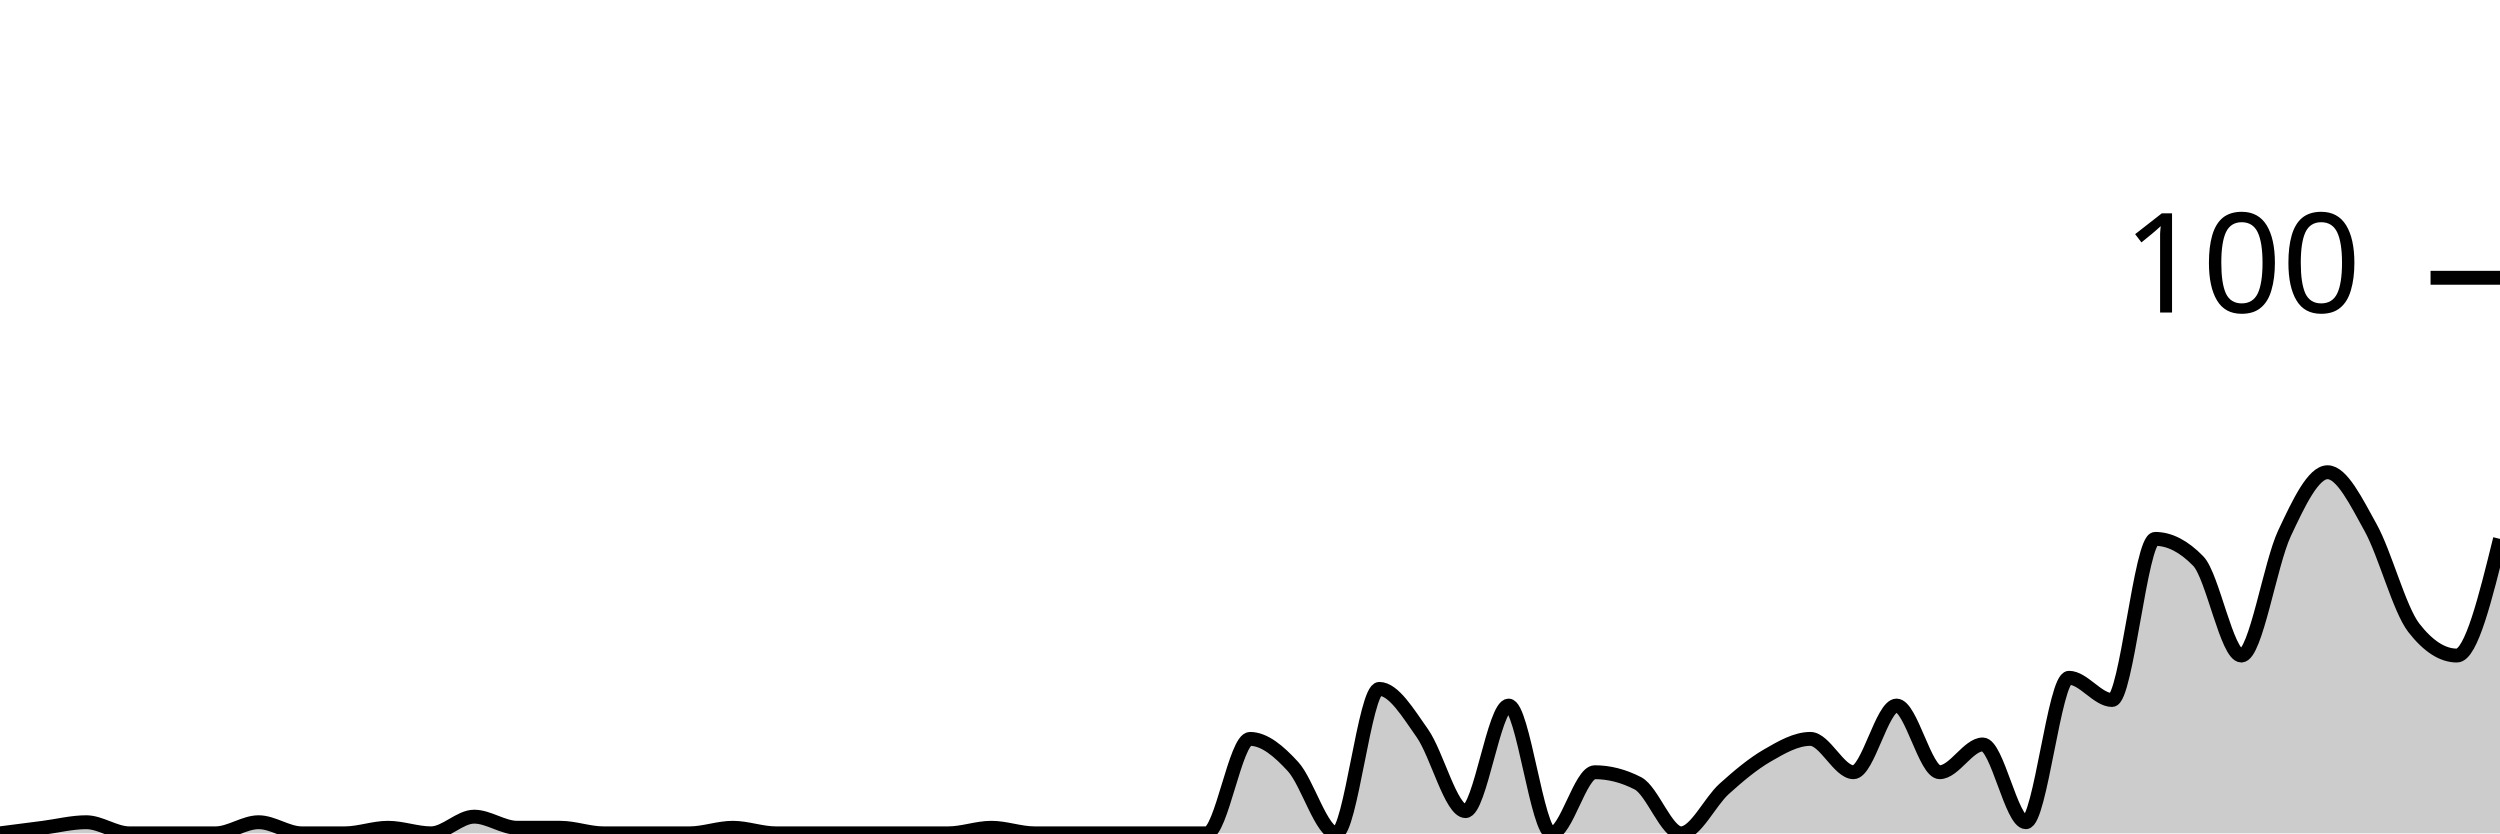
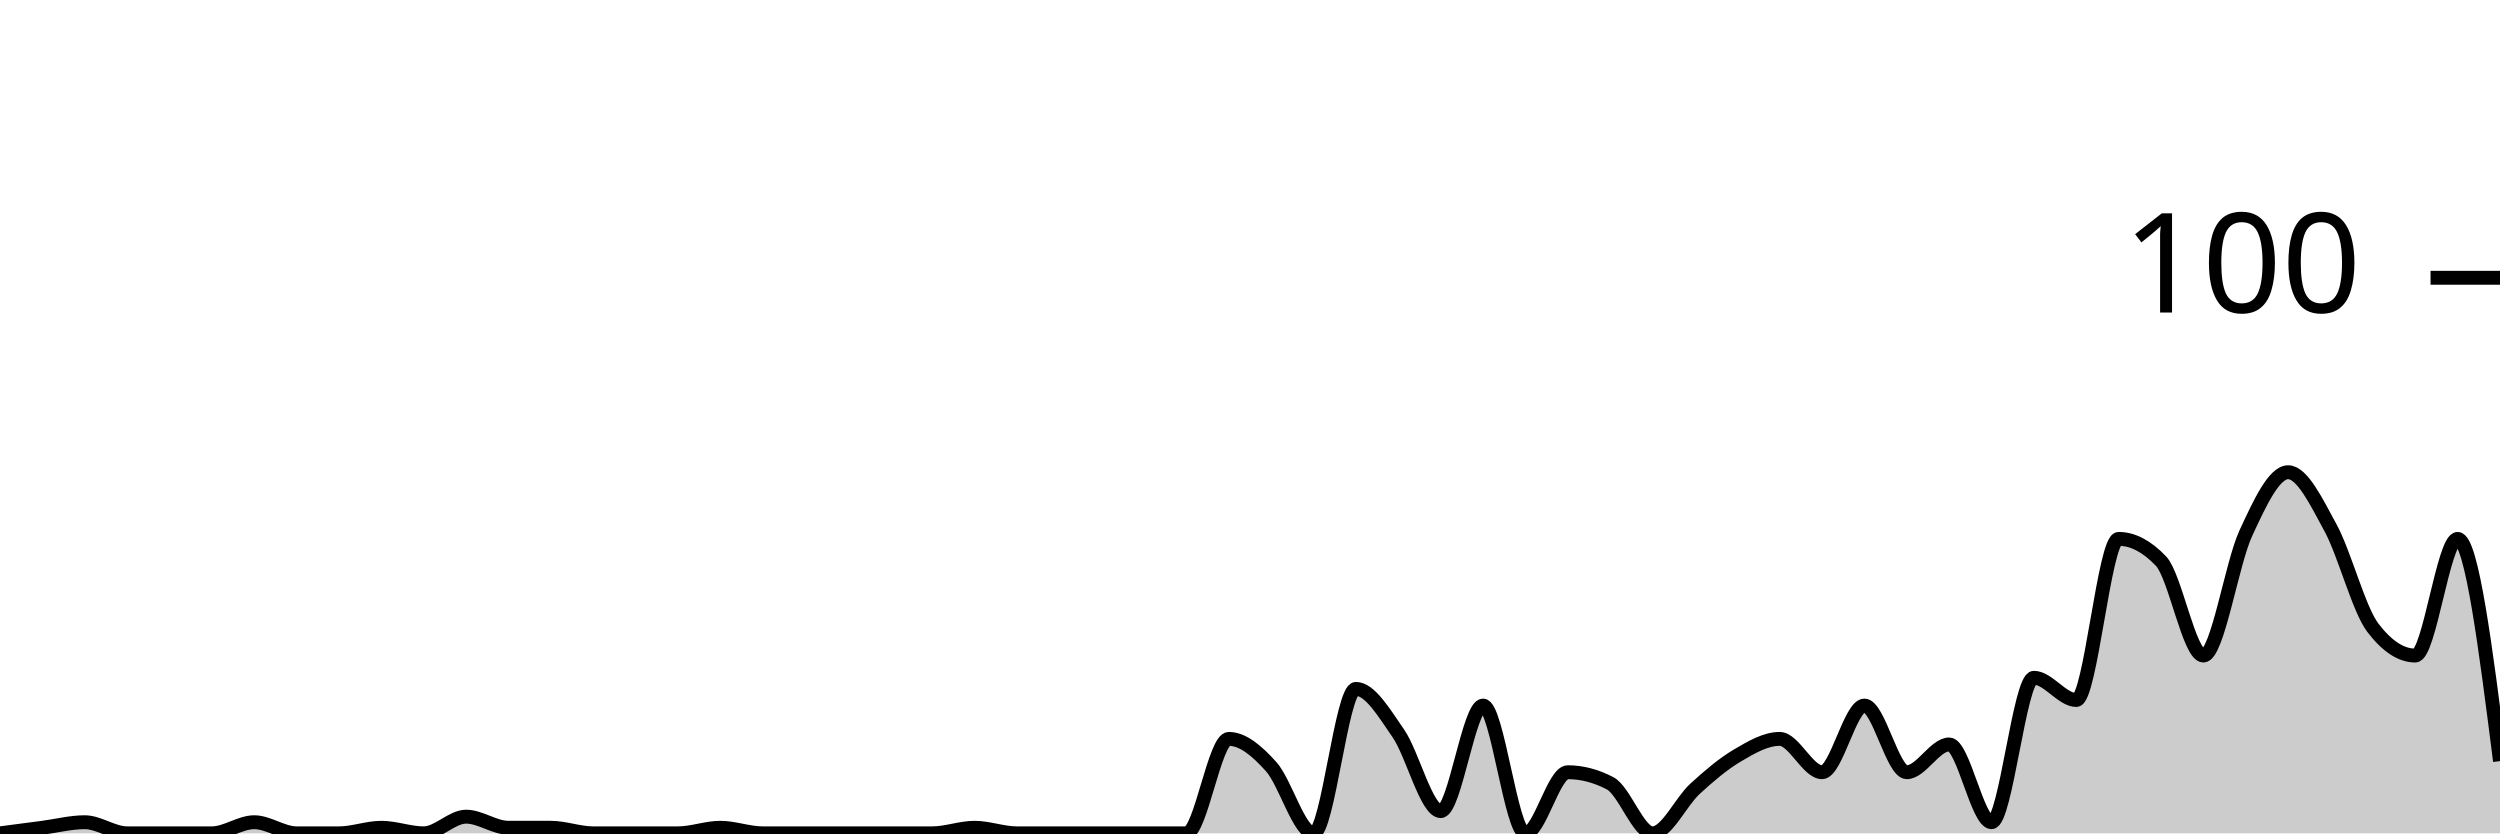
<svg xmlns="http://www.w3.org/2000/svg" viewBox="0 0 180 60">
  <g transform="translate(0,20)">
-     <path class="area" fill="rgba(0, 0, 0, 0.2)" d="M0,40C1.034,39.867,2.069,39.733,3.103,39.6C4.138,39.467,5.172,39.2,6.207,39.2C7.241,39.2,8.276,40,9.31,40C10.345,40,11.379,40,12.414,40C13.448,40,14.483,40,15.517,40C16.552,40,17.586,39.2,18.621,39.2C19.655,39.2,20.69,40,21.724,40C22.759,40,23.793,40,24.828,40C25.862,40,26.897,39.6,27.931,39.6C28.966,39.6,30,40,31.034,40C32.069,40,33.103,38.8,34.138,38.8C35.172,38.8,36.207,39.6,37.241,39.6C38.276,39.6,39.31,39.6,40.345,39.6C41.379,39.6,42.414,40,43.448,40C44.483,40,45.517,40,46.552,40C47.586,40,48.621,40,49.655,40C50.69,40,51.724,39.6,52.759,39.6C53.793,39.6,54.828,40,55.862,40C56.897,40,57.931,40,58.966,40C60,40,61.034,40,62.069,40C63.103,40,64.138,40,65.172,40C66.207,40,67.241,40,68.276,40C69.31,40,70.345,39.6,71.379,39.6C72.414,39.6,73.448,40,74.483,40C75.517,40,76.552,40,77.586,40C78.621,40,79.655,40,80.69,40C81.724,40,82.759,40,83.793,40C84.828,40,85.862,40,86.897,40C87.931,40,88.966,33.2,90,33.2C91.034,33.2,92.069,34.067,93.103,35.2C94.138,36.333,95.172,40,96.207,40C97.241,40,98.276,29.6,99.31,29.6C100.345,29.6,101.379,31.333,102.414,32.8C103.448,34.267,104.483,38.4,105.517,38.4C106.552,38.4,107.586,30.8,108.621,30.8C109.655,30.8,110.69,40,111.724,40C112.759,40,113.793,35.6,114.828,35.6C115.862,35.6,116.897,35.867,117.931,36.4C118.966,36.933,120,40,121.034,40C122.069,40,123.103,37.733,124.138,36.8C125.172,35.867,126.207,35,127.241,34.4C128.276,33.8,129.31,33.2,130.345,33.2C131.379,33.2,132.414,35.6,133.448,35.6C134.483,35.6,135.517,30.8,136.552,30.8C137.586,30.8,138.621,35.6,139.655,35.6C140.69,35.6,141.724,33.6,142.759,33.6C143.793,33.6,144.828,39.2,145.862,39.2C146.897,39.2,147.931,28.8,148.966,28.8C150,28.8,151.034,30.4,152.069,30.4C153.103,30.4,154.138,18.8,155.172,18.8C156.207,18.8,157.241,19.333,158.276,20.4C159.31,21.467,160.345,27.2,161.379,27.2C162.414,27.2,163.448,20.6,164.483,18.4C165.517,16.2,166.552,14,167.586,14C168.621,14,169.655,16.133,170.69,18C171.724,19.867,172.759,23.867,173.793,25.2C174.828,26.533,175.862,27.2,176.897,27.2C177.931,27.2,178.966,23,180,18.8L180,40C178.966,40,177.931,40,176.897,40C175.862,40,174.828,40,173.793,40C172.759,40,171.724,40,170.69,40C169.655,40,168.621,40,167.586,40C166.552,40,165.517,40,164.483,40C163.448,40,162.414,40,161.379,40C160.345,40,159.31,40,158.276,40C157.241,40,156.207,40,155.172,40C154.138,40,153.103,40,152.069,40C151.034,40,150,40,148.966,40C147.931,40,146.897,40,145.862,40C144.828,40,143.793,40,142.759,40C141.724,40,140.69,40,139.655,40C138.621,40,137.586,40,136.552,40C135.517,40,134.483,40,133.448,40C132.414,40,131.379,40,130.345,40C129.31,40,128.276,40,127.241,40C126.207,40,125.172,40,124.138,40C123.103,40,122.069,40,121.034,40C120,40,118.966,40,117.931,40C116.897,40,115.862,40,114.828,40C113.793,40,112.759,40,111.724,40C110.69,40,109.655,40,108.621,40C107.586,40,106.552,40,105.517,40C104.483,40,103.448,40,102.414,40C101.379,40,100.345,40,99.31,40C98.276,40,97.241,40,96.207,40C95.172,40,94.138,40,93.103,40C92.069,40,91.034,40,90,40C88.966,40,87.931,40,86.897,40C85.862,40,84.828,40,83.793,40C82.759,40,81.724,40,80.69,40C79.655,40,78.621,40,77.586,40C76.552,40,75.517,40,74.483,40C73.448,40,72.414,40,71.379,40C70.345,40,69.31,40,68.276,40C67.241,40,66.207,40,65.172,40C64.138,40,63.103,40,62.069,40C61.034,40,60,40,58.966,40C57.931,40,56.897,40,55.862,40C54.828,40,53.793,40,52.759,40C51.724,40,50.69,40,49.655,40C48.621,40,47.586,40,46.552,40C45.517,40,44.483,40,43.448,40C42.414,40,41.379,40,40.345,40C39.31,40,38.276,40,37.241,40C36.207,40,35.172,40,34.138,40C33.103,40,32.069,40,31.034,40C30,40,28.966,40,27.931,40C26.897,40,25.862,40,24.828,40C23.793,40,22.759,40,21.724,40C20.69,40,19.655,40,18.621,40C17.586,40,16.552,40,15.517,40C14.483,40,13.448,40,12.414,40C11.379,40,10.345,40,9.31,40C8.276,40,7.241,40,6.207,40C5.172,40,4.138,40,3.103,40C2.069,40,1.034,40,0,40Z" />
-     <path class="line" stroke="black" fill="none" d="M0,40C1.034,39.867,2.069,39.733,3.103,39.6C4.138,39.467,5.172,39.2,6.207,39.2C7.241,39.2,8.276,40,9.31,40C10.345,40,11.379,40,12.414,40C13.448,40,14.483,40,15.517,40C16.552,40,17.586,39.2,18.621,39.2C19.655,39.2,20.69,40,21.724,40C22.759,40,23.793,40,24.828,40C25.862,40,26.897,39.6,27.931,39.6C28.966,39.6,30,40,31.034,40C32.069,40,33.103,38.8,34.138,38.8C35.172,38.8,36.207,39.6,37.241,39.6C38.276,39.6,39.31,39.6,40.345,39.6C41.379,39.6,42.414,40,43.448,40C44.483,40,45.517,40,46.552,40C47.586,40,48.621,40,49.655,40C50.69,40,51.724,39.6,52.759,39.6C53.793,39.6,54.828,40,55.862,40C56.897,40,57.931,40,58.966,40C60,40,61.034,40,62.069,40C63.103,40,64.138,40,65.172,40C66.207,40,67.241,40,68.276,40C69.31,40,70.345,39.6,71.379,39.6C72.414,39.6,73.448,40,74.483,40C75.517,40,76.552,40,77.586,40C78.621,40,79.655,40,80.69,40C81.724,40,82.759,40,83.793,40C84.828,40,85.862,40,86.897,40C87.931,40,88.966,33.2,90,33.2C91.034,33.2,92.069,34.067,93.103,35.2C94.138,36.333,95.172,40,96.207,40C97.241,40,98.276,29.6,99.31,29.6C100.345,29.6,101.379,31.333,102.414,32.8C103.448,34.267,104.483,38.4,105.517,38.4C106.552,38.4,107.586,30.8,108.621,30.8C109.655,30.8,110.69,40,111.724,40C112.759,40,113.793,35.6,114.828,35.6C115.862,35.6,116.897,35.867,117.931,36.4C118.966,36.933,120,40,121.034,40C122.069,40,123.103,37.733,124.138,36.8C125.172,35.867,126.207,35,127.241,34.4C128.276,33.8,129.31,33.2,130.345,33.2C131.379,33.2,132.414,35.6,133.448,35.6C134.483,35.6,135.517,30.8,136.552,30.8C137.586,30.8,138.621,35.6,139.655,35.6C140.69,35.6,141.724,33.6,142.759,33.6C143.793,33.6,144.828,39.2,145.862,39.2C146.897,39.2,147.931,28.8,148.966,28.8C150,28.8,151.034,30.4,152.069,30.4C153.103,30.4,154.138,18.8,155.172,18.8C156.207,18.8,157.241,19.333,158.276,20.4C159.31,21.467,160.345,27.2,161.379,27.2C162.414,27.2,163.448,20.6,164.483,18.4C165.517,16.2,166.552,14,167.586,14C168.621,14,169.655,16.133,170.69,18C171.724,19.867,172.759,23.867,173.793,25.2C174.828,26.533,175.862,27.2,176.897,27.2C177.931,27.2,178.966,23,180,18.8" />
+     <path class="area" fill="rgba(0, 0, 0, 0.2)" d="M0,40C1.017,39.867,2.034,39.733,3.051,39.6C4.068,39.467,5.085,39.2,6.102,39.2C7.119,39.2,8.136,40,9.153,40C10.169,40,11.186,40,12.203,40C13.22,40,14.237,40,15.254,40C16.271,40,17.288,39.2,18.305,39.2C19.322,39.2,20.339,40,21.356,40C22.373,40,23.39,40,24.407,40C25.424,40,26.441,39.6,27.458,39.6C28.475,39.6,29.492,40,30.508,40C31.525,40,32.542,38.8,33.559,38.8C34.576,38.8,35.593,39.6,36.61,39.6C37.627,39.6,38.644,39.6,39.661,39.6C40.678,39.6,41.695,40,42.712,40C43.729,40,44.746,40,45.763,40C46.78,40,47.797,40,48.814,40C49.831,40,50.847,39.6,51.864,39.6C52.881,39.6,53.898,40,54.915,40C55.932,40,56.949,40,57.966,40C58.983,40,60,40,61.017,40C62.034,40,63.051,40,64.068,40C65.085,40,66.102,40,67.119,40C68.136,40,69.153,39.6,70.169,39.6C71.186,39.6,72.203,40,73.22,40C74.237,40,75.254,40,76.271,40C77.288,40,78.305,40,79.322,40C80.339,40,81.356,40,82.373,40C83.39,40,84.407,40,85.424,40C86.441,40,87.458,33.2,88.475,33.2C89.492,33.2,90.508,34.067,91.525,35.2C92.542,36.333,93.559,40,94.576,40C95.593,40,96.61,29.6,97.627,29.6C98.644,29.6,99.661,31.333,100.678,32.8C101.695,34.267,102.712,38.4,103.729,38.4C104.746,38.4,105.763,30.8,106.78,30.8C107.797,30.8,108.814,40,109.831,40C110.847,40,111.864,35.6,112.881,35.6C113.898,35.6,114.915,35.867,115.932,36.4C116.949,36.933,117.966,40,118.983,40C120,40,121.017,37.733,122.034,36.8C123.051,35.867,124.068,35,125.085,34.4C126.102,33.8,127.119,33.2,128.136,33.2C129.153,33.2,130.169,35.6,131.186,35.6C132.203,35.6,133.22,30.8,134.237,30.8C135.254,30.8,136.271,35.6,137.288,35.6C138.305,35.6,139.322,33.6,140.339,33.6C141.356,33.6,142.373,39.2,143.39,39.2C144.407,39.2,145.424,28.8,146.441,28.8C147.458,28.8,148.475,30.4,149.492,30.4C150.508,30.4,151.525,18.8,152.542,18.8C153.559,18.8,154.576,19.333,155.593,20.4C156.61,21.467,157.627,27.2,158.644,27.2C159.661,27.2,160.678,20.6,161.695,18.4C162.712,16.2,163.729,14,164.746,14C165.763,14,166.78,16.133,167.797,18C168.814,19.867,169.831,23.867,170.847,25.2C171.864,26.533,172.881,27.2,173.898,27.2C174.915,27.2,175.932,18.8,176.949,18.8C177.966,18.8,178.983,26.8,180,34.8L180,40C178.983,40,177.966,40,176.949,40C175.932,40,174.915,40,173.898,40C172.881,40,171.864,40,170.847,40C169.831,40,168.814,40,167.797,40C166.78,40,165.763,40,164.746,40C163.729,40,162.712,40,161.695,40C160.678,40,159.661,40,158.644,40C157.627,40,156.61,40,155.593,40C154.576,40,153.559,40,152.542,40C151.525,40,150.508,40,149.492,40C148.475,40,147.458,40,146.441,40C145.424,40,144.407,40,143.39,40C142.373,40,141.356,40,140.339,40C139.322,40,138.305,40,137.288,40C136.271,40,135.254,40,134.237,40C133.22,40,132.203,40,131.186,40C130.169,40,129.153,40,128.136,40C127.119,40,126.102,40,125.085,40C124.068,40,123.051,40,122.034,40C121.017,40,120,40,118.983,40C117.966,40,116.949,40,115.932,40C114.915,40,113.898,40,112.881,40C111.864,40,110.847,40,109.831,40C108.814,40,107.797,40,106.78,40C105.763,40,104.746,40,103.729,40C102.712,40,101.695,40,100.678,40C99.661,40,98.644,40,97.627,40C96.61,40,95.593,40,94.576,40C93.559,40,92.542,40,91.525,40C90.508,40,89.492,40,88.475,40C87.458,40,86.441,40,85.424,40C84.407,40,83.39,40,82.373,40C81.356,40,80.339,40,79.322,40C78.305,40,77.288,40,76.271,40C75.254,40,74.237,40,73.22,40C72.203,40,71.186,40,70.169,40C69.153,40,68.136,40,67.119,40C66.102,40,65.085,40,64.068,40C63.051,40,62.034,40,61.017,40C60,40,58.983,40,57.966,40C56.949,40,55.932,40,54.915,40C53.898,40,52.881,40,51.864,40C50.847,40,49.831,40,48.814,40C47.797,40,46.78,40,45.763,40C44.746,40,43.729,40,42.712,40C41.695,40,40.678,40,39.661,40C38.644,40,37.627,40,36.61,40C35.593,40,34.576,40,33.559,40C32.542,40,31.525,40,30.508,40C29.492,40,28.475,40,27.458,40C26.441,40,25.424,40,24.407,40C23.39,40,22.373,40,21.356,40C20.339,40,19.322,40,18.305,40C17.288,40,16.271,40,15.254,40C14.237,40,13.22,40,12.203,40C11.186,40,10.169,40,9.153,40C8.136,40,7.119,40,6.102,40C5.085,40,4.068,40,3.051,40C2.034,40,1.017,40,0,40Z" />
+     <path class="line" stroke="black" fill="none" d="M0,40C1.017,39.867,2.034,39.733,3.051,39.6C4.068,39.467,5.085,39.2,6.102,39.2C7.119,39.2,8.136,40,9.153,40C10.169,40,11.186,40,12.203,40C13.22,40,14.237,40,15.254,40C16.271,40,17.288,39.2,18.305,39.2C19.322,39.2,20.339,40,21.356,40C22.373,40,23.39,40,24.407,40C25.424,40,26.441,39.6,27.458,39.6C28.475,39.6,29.492,40,30.508,40C31.525,40,32.542,38.8,33.559,38.8C34.576,38.8,35.593,39.6,36.61,39.6C37.627,39.6,38.644,39.6,39.661,39.6C40.678,39.6,41.695,40,42.712,40C43.729,40,44.746,40,45.763,40C46.78,40,47.797,40,48.814,40C49.831,40,50.847,39.6,51.864,39.6C52.881,39.6,53.898,40,54.915,40C55.932,40,56.949,40,57.966,40C58.983,40,60,40,61.017,40C62.034,40,63.051,40,64.068,40C65.085,40,66.102,40,67.119,40C68.136,40,69.153,39.6,70.169,39.6C71.186,39.6,72.203,40,73.22,40C74.237,40,75.254,40,76.271,40C77.288,40,78.305,40,79.322,40C80.339,40,81.356,40,82.373,40C83.39,40,84.407,40,85.424,40C86.441,40,87.458,33.2,88.475,33.2C89.492,33.2,90.508,34.067,91.525,35.2C92.542,36.333,93.559,40,94.576,40C95.593,40,96.61,29.6,97.627,29.6C98.644,29.6,99.661,31.333,100.678,32.8C101.695,34.267,102.712,38.4,103.729,38.4C104.746,38.4,105.763,30.8,106.78,30.8C107.797,30.8,108.814,40,109.831,40C110.847,40,111.864,35.6,112.881,35.6C113.898,35.6,114.915,35.867,115.932,36.4C116.949,36.933,117.966,40,118.983,40C120,40,121.017,37.733,122.034,36.8C123.051,35.867,124.068,35,125.085,34.4C126.102,33.8,127.119,33.2,128.136,33.2C129.153,33.2,130.169,35.6,131.186,35.6C132.203,35.6,133.22,30.8,134.237,30.8C135.254,30.8,136.271,35.6,137.288,35.6C138.305,35.6,139.322,33.6,140.339,33.6C141.356,33.6,142.373,39.2,143.39,39.2C144.407,39.2,145.424,28.8,146.441,28.8C147.458,28.8,148.475,30.4,149.492,30.4C150.508,30.4,151.525,18.8,152.542,18.8C153.559,18.8,154.576,19.333,155.593,20.4C156.61,21.467,157.627,27.2,158.644,27.2C159.661,27.2,160.678,20.6,161.695,18.4C162.712,16.2,163.729,14,164.746,14C165.763,14,166.78,16.133,167.797,18C168.814,19.867,169.831,23.867,170.847,25.2C171.864,26.533,172.881,27.2,173.898,27.2C174.915,27.2,175.932,18.8,176.949,18.8C177.966,18.8,178.983,26.8,180,34.8" />
    <path class="axis-ceiling" stroke-width="1" stroke="black" fill="none" d="M175,0L180,0" />
    <text class="axis-ceiling-label" font-family="sans-serif" text-anchor="end" font-size="10px" x="170" y="2.5">100</text>
  </g>
</svg>
